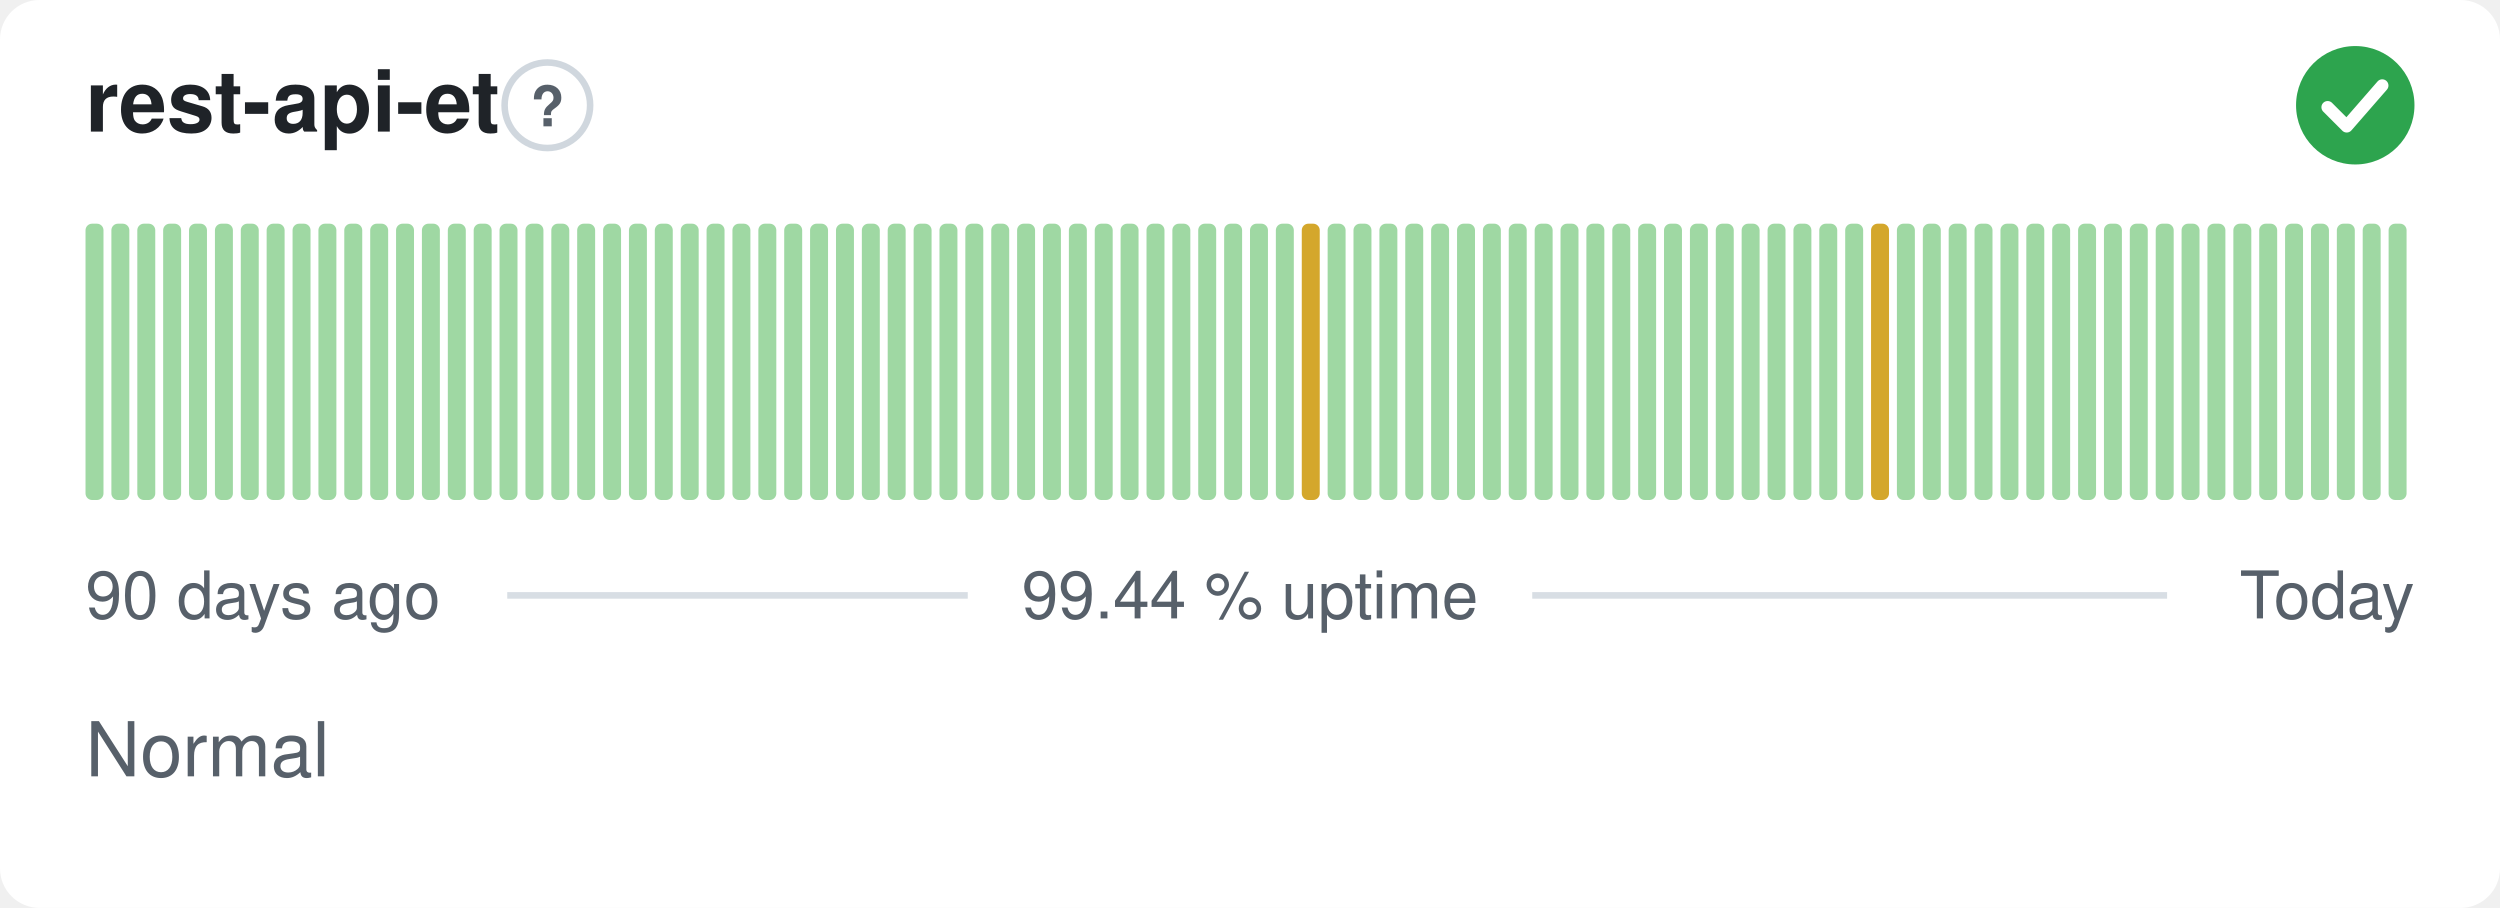
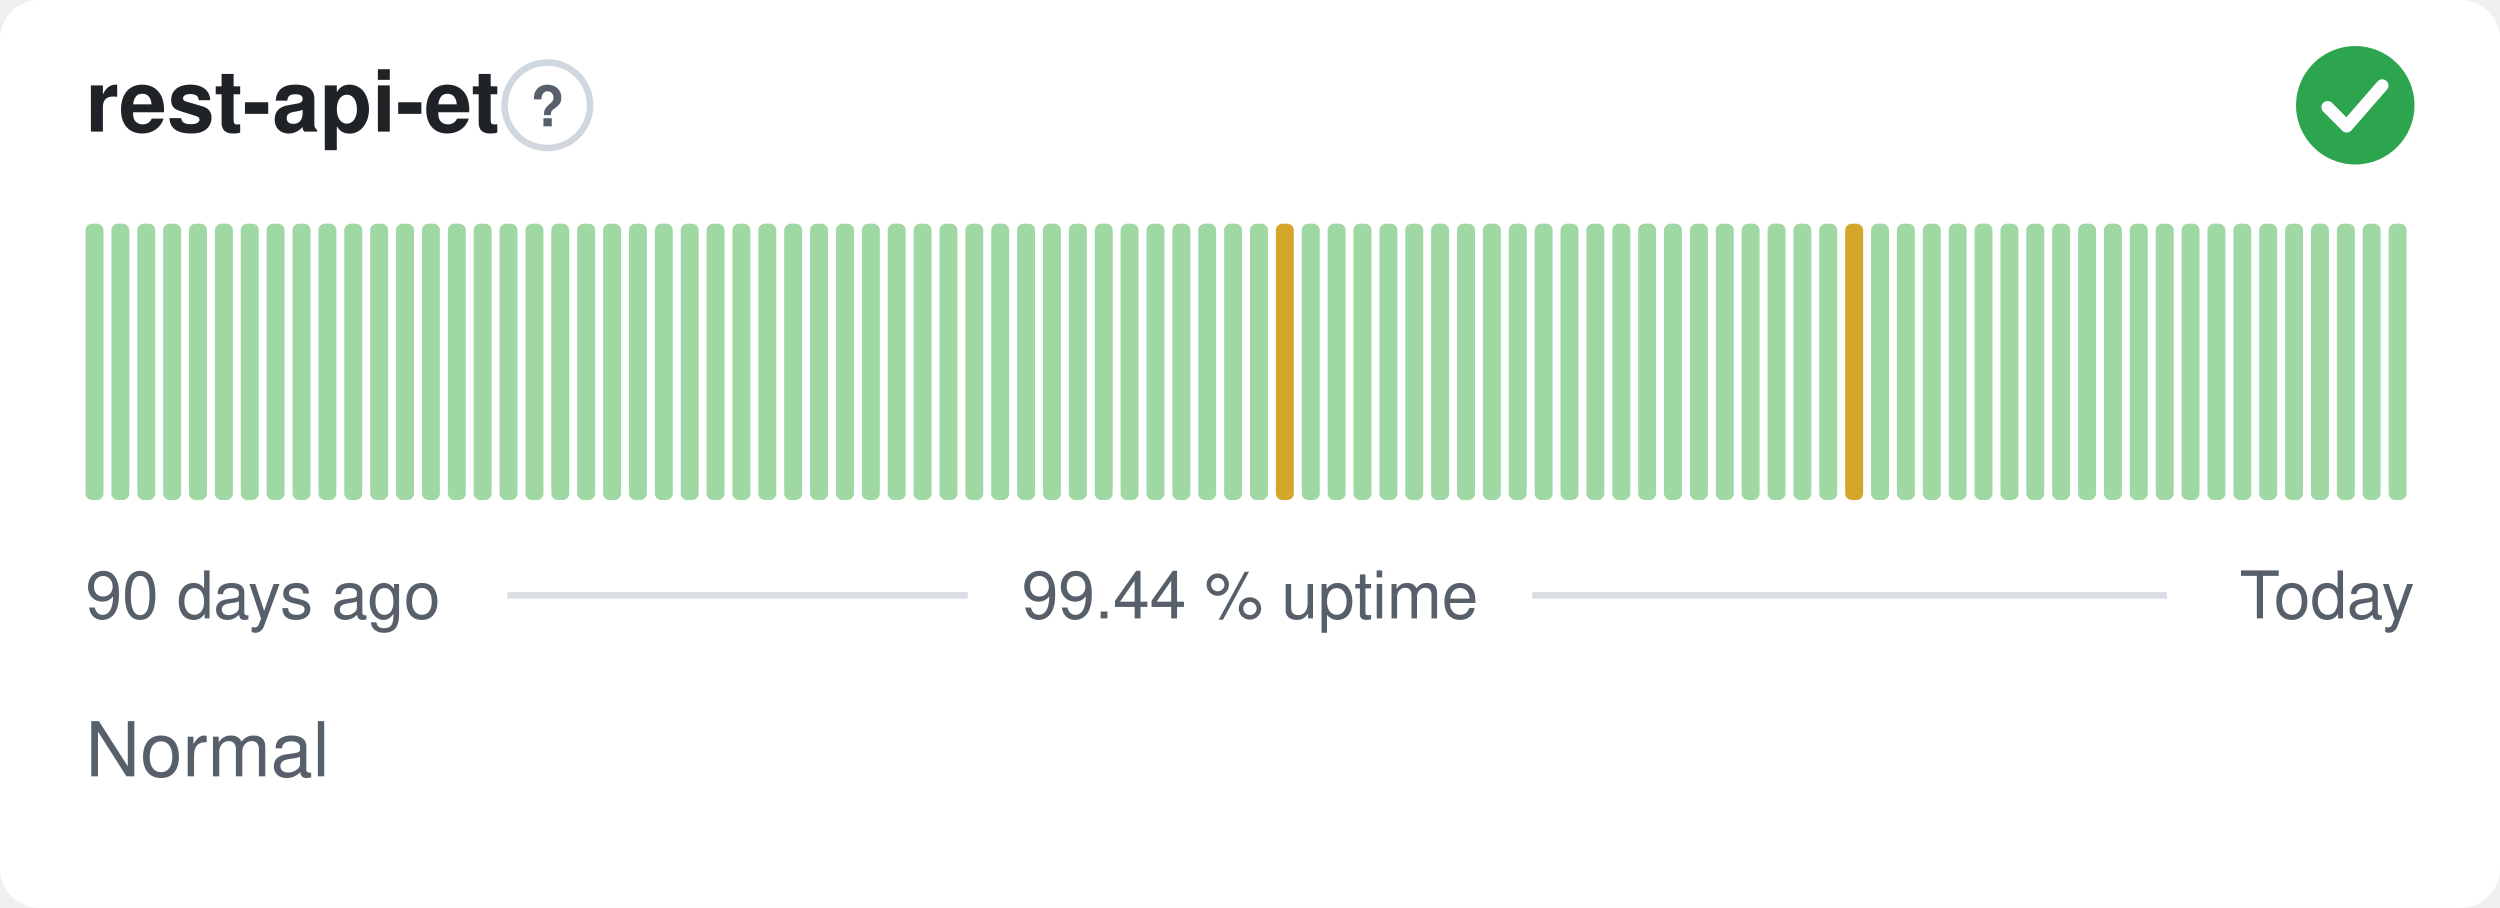
<svg xmlns="http://www.w3.org/2000/svg" width="380" height="138" viewBox="0 0 380 138" role="img" aria-label="rest-api-et: Normal, 99.44 % uptime over the last 90 days" font-family="-apple-system,BlinkMacSystemFont,'Segoe UI',Helvetica,Arial,sans-serif">
  <style>
    @media (prefers-color-scheme: dark) {
      .bg { fill: #0d1117 }
      .title { fill: #e6edf3 }
      .muted { fill: #8b949e }
      .hint { stroke: #30363d }
      .rule { stroke: #30363d }
      .nodata { fill: #21262d }
    }
  </style>
  <rect class="bg" width="380" height="138" rx="6" fill="#ffffff" />
  <text class="title" x="13" y="20" font-size="13" font-weight="600" fill="#1f2328">rest-api-et</text>
  <circle class="hint" cx="83.2" cy="16" r="6.5" fill="none" stroke="#d0d7de" stroke-width="1" />
  <text class="muted" x="83.2" y="19.2" text-anchor="middle" font-size="8.5" font-weight="700" fill="#57606a">?</text>
  <circle cx="358" cy="16" r="9" fill="#2da44e" />
  <path d="M353.80 16.30l2.90 2.90 5.40 -6.20" fill="none" stroke="#fff" stroke-width="1.89" stroke-linecap="round" stroke-linejoin="round" />
  <rect x="13.00" y="34.00" width="2.73" height="42.00" rx="1" fill="#9fd8a3" />
  <rect x="16.93" y="34.00" width="2.73" height="42.00" rx="1" fill="#9fd8a3" />
  <rect x="20.87" y="34.00" width="2.73" height="42.00" rx="1" fill="#9fd8a3" />
  <rect x="24.80" y="34.00" width="2.73" height="42.00" rx="1" fill="#9fd8a3" />
  <rect x="28.73" y="34.00" width="2.73" height="42.00" rx="1" fill="#9fd8a3" />
  <rect x="32.67" y="34.00" width="2.73" height="42.00" rx="1" fill="#9fd8a3" />
  <rect x="36.60" y="34.00" width="2.73" height="42.00" rx="1" fill="#9fd8a3" />
  <rect x="40.53" y="34.00" width="2.73" height="42.00" rx="1" fill="#9fd8a3" />
  <rect x="44.47" y="34.00" width="2.73" height="42.00" rx="1" fill="#9fd8a3" />
  <rect x="48.40" y="34.00" width="2.73" height="42.00" rx="1" fill="#9fd8a3" />
  <rect x="52.33" y="34.00" width="2.73" height="42.00" rx="1" fill="#9fd8a3" />
  <rect x="56.27" y="34.00" width="2.73" height="42.00" rx="1" fill="#9fd8a3" />
  <rect x="60.20" y="34.00" width="2.73" height="42.00" rx="1" fill="#9fd8a3" />
  <rect x="64.13" y="34.00" width="2.73" height="42.00" rx="1" fill="#9fd8a3" />
  <rect x="68.07" y="34.00" width="2.73" height="42.00" rx="1" fill="#9fd8a3" />
  <rect x="72.00" y="34.00" width="2.73" height="42.00" rx="1" fill="#9fd8a3" />
  <rect x="75.93" y="34.00" width="2.73" height="42.00" rx="1" fill="#9fd8a3" />
  <rect x="79.87" y="34.00" width="2.73" height="42.00" rx="1" fill="#9fd8a3" />
  <rect x="83.80" y="34.00" width="2.73" height="42.00" rx="1" fill="#9fd8a3" />
  <rect x="87.73" y="34.00" width="2.73" height="42.00" rx="1" fill="#9fd8a3" />
  <rect x="91.67" y="34.00" width="2.73" height="42.00" rx="1" fill="#9fd8a3" />
  <rect x="95.60" y="34.00" width="2.73" height="42.00" rx="1" fill="#9fd8a3" />
  <rect x="99.53" y="34.00" width="2.73" height="42.00" rx="1" fill="#9fd8a3" />
  <rect x="103.47" y="34.00" width="2.73" height="42.00" rx="1" fill="#9fd8a3" />
  <rect x="107.40" y="34.00" width="2.73" height="42.00" rx="1" fill="#9fd8a3" />
  <rect x="111.33" y="34.00" width="2.73" height="42.00" rx="1" fill="#9fd8a3" />
  <rect x="115.27" y="34.00" width="2.73" height="42.00" rx="1" fill="#9fd8a3" />
  <rect x="119.20" y="34.00" width="2.73" height="42.00" rx="1" fill="#9fd8a3" />
  <rect x="123.13" y="34.00" width="2.73" height="42.00" rx="1" fill="#9fd8a3" />
  <rect x="127.07" y="34.00" width="2.73" height="42.00" rx="1" fill="#9fd8a3" />
  <rect x="131.00" y="34.00" width="2.73" height="42.00" rx="1" fill="#9fd8a3" />
  <rect x="134.93" y="34.00" width="2.73" height="42.00" rx="1" fill="#9fd8a3" />
  <rect x="138.87" y="34.00" width="2.73" height="42.00" rx="1" fill="#9fd8a3" />
  <rect x="142.80" y="34.00" width="2.73" height="42.00" rx="1" fill="#9fd8a3" />
  <rect x="146.73" y="34.00" width="2.73" height="42.00" rx="1" fill="#9fd8a3" />
  <rect x="150.67" y="34.00" width="2.73" height="42.00" rx="1" fill="#9fd8a3" />
  <rect x="154.60" y="34.00" width="2.73" height="42.00" rx="1" fill="#9fd8a3" />
  <rect x="158.53" y="34.00" width="2.73" height="42.00" rx="1" fill="#9fd8a3" />
  <rect x="162.47" y="34.00" width="2.73" height="42.00" rx="1" fill="#9fd8a3" />
  <rect x="166.40" y="34.00" width="2.73" height="42.00" rx="1" fill="#9fd8a3" />
  <rect x="170.33" y="34.00" width="2.73" height="42.00" rx="1" fill="#9fd8a3" />
  <rect x="174.27" y="34.00" width="2.73" height="42.00" rx="1" fill="#9fd8a3" />
  <rect x="178.20" y="34.00" width="2.73" height="42.00" rx="1" fill="#9fd8a3" />
  <rect x="182.13" y="34.00" width="2.73" height="42.00" rx="1" fill="#9fd8a3" />
  <rect x="186.07" y="34.00" width="2.73" height="42.00" rx="1" fill="#9fd8a3" />
  <rect x="190.00" y="34.00" width="2.73" height="42.00" rx="1" fill="#9fd8a3" />
-   <rect x="193.93" y="34.00" width="2.73" height="42.00" rx="1" fill="#9fd8a3" />
-   <rect x="197.87" y="34.00" width="2.73" height="42.00" rx="1" fill="#d4a72c" />
+   <rect x="193.93" y="34.00" width="2.73" height="42.00" rx="1" fill="#d4a72c" />
+   <rect x="197.87" y="34.00" width="2.73" height="42.00" rx="1" fill="#9fd8a3" />
  <rect x="201.80" y="34.00" width="2.73" height="42.00" rx="1" fill="#9fd8a3" />
  <rect x="205.73" y="34.00" width="2.73" height="42.00" rx="1" fill="#9fd8a3" />
  <rect x="209.67" y="34.00" width="2.73" height="42.00" rx="1" fill="#9fd8a3" />
  <rect x="213.60" y="34.00" width="2.73" height="42.00" rx="1" fill="#9fd8a3" />
  <rect x="217.53" y="34.00" width="2.73" height="42.00" rx="1" fill="#9fd8a3" />
  <rect x="221.47" y="34.00" width="2.73" height="42.00" rx="1" fill="#9fd8a3" />
  <rect x="225.40" y="34.00" width="2.73" height="42.00" rx="1" fill="#9fd8a3" />
  <rect x="229.33" y="34.00" width="2.73" height="42.00" rx="1" fill="#9fd8a3" />
  <rect x="233.27" y="34.00" width="2.73" height="42.00" rx="1" fill="#9fd8a3" />
  <rect x="237.20" y="34.00" width="2.73" height="42.00" rx="1" fill="#9fd8a3" />
  <rect x="241.13" y="34.00" width="2.73" height="42.00" rx="1" fill="#9fd8a3" />
  <rect x="245.07" y="34.00" width="2.73" height="42.00" rx="1" fill="#9fd8a3" />
  <rect x="249.00" y="34.00" width="2.73" height="42.00" rx="1" fill="#9fd8a3" />
  <rect x="252.93" y="34.00" width="2.73" height="42.00" rx="1" fill="#9fd8a3" />
  <rect x="256.87" y="34.00" width="2.73" height="42.00" rx="1" fill="#9fd8a3" />
  <rect x="260.80" y="34.00" width="2.73" height="42.00" rx="1" fill="#9fd8a3" />
  <rect x="264.73" y="34.00" width="2.73" height="42.00" rx="1" fill="#9fd8a3" />
  <rect x="268.67" y="34.00" width="2.73" height="42.00" rx="1" fill="#9fd8a3" />
  <rect x="272.60" y="34.00" width="2.73" height="42.00" rx="1" fill="#9fd8a3" />
  <rect x="276.53" y="34.00" width="2.73" height="42.00" rx="1" fill="#9fd8a3" />
-   <rect x="280.47" y="34.00" width="2.73" height="42.00" rx="1" fill="#9fd8a3" />
-   <rect x="284.40" y="34.00" width="2.73" height="42.00" rx="1" fill="#d4a72c" />
+   <rect x="280.47" y="34.00" width="2.73" height="42.00" rx="1" fill="#d4a72c" />
+   <rect x="284.40" y="34.00" width="2.73" height="42.00" rx="1" fill="#9fd8a3" />
  <rect x="288.33" y="34.00" width="2.73" height="42.00" rx="1" fill="#9fd8a3" />
  <rect x="292.27" y="34.00" width="2.73" height="42.00" rx="1" fill="#9fd8a3" />
  <rect x="296.20" y="34.00" width="2.73" height="42.00" rx="1" fill="#9fd8a3" />
  <rect x="300.13" y="34.00" width="2.73" height="42.00" rx="1" fill="#9fd8a3" />
  <rect x="304.07" y="34.00" width="2.73" height="42.00" rx="1" fill="#9fd8a3" />
  <rect x="308.00" y="34.00" width="2.73" height="42.00" rx="1" fill="#9fd8a3" />
  <rect x="311.93" y="34.00" width="2.73" height="42.00" rx="1" fill="#9fd8a3" />
  <rect x="315.87" y="34.00" width="2.73" height="42.00" rx="1" fill="#9fd8a3" />
  <rect x="319.80" y="34.00" width="2.73" height="42.00" rx="1" fill="#9fd8a3" />
  <rect x="323.73" y="34.00" width="2.73" height="42.00" rx="1" fill="#9fd8a3" />
  <rect x="327.67" y="34.00" width="2.73" height="42.00" rx="1" fill="#9fd8a3" />
  <rect x="331.60" y="34.00" width="2.73" height="42.00" rx="1" fill="#9fd8a3" />
  <rect x="335.53" y="34.00" width="2.73" height="42.00" rx="1" fill="#9fd8a3" />
  <rect x="339.47" y="34.00" width="2.73" height="42.00" rx="1" fill="#9fd8a3" />
  <rect x="343.40" y="34.00" width="2.73" height="42.00" rx="1" fill="#9fd8a3" />
  <rect x="347.33" y="34.00" width="2.73" height="42.00" rx="1" fill="#9fd8a3" />
  <rect x="351.27" y="34.00" width="2.73" height="42.00" rx="1" fill="#9fd8a3" />
  <rect x="355.20" y="34.00" width="2.73" height="42.00" rx="1" fill="#9fd8a3" />
  <rect x="359.13" y="34.00" width="2.73" height="42.00" rx="1" fill="#9fd8a3" />
  <rect x="363.07" y="34.00" width="2.73" height="42.00" rx="1" fill="#9fd8a3" />
  <text class="muted" x="13" y="94" font-size="10" fill="#57606a">90 days ago</text>
  <text class="muted" x="190" y="94" text-anchor="middle" font-size="10" fill="#57606a">99.44 % uptime</text>
  <text class="muted" x="367" y="94" text-anchor="end" font-size="10" fill="#57606a">Today</text>
  <line class="rule" x1="77.1" y1="90.5" x2="147.1" y2="90.5" stroke="#d8dee4" stroke-width="1" />
  <line class="rule" x1="232.9" y1="90.5" x2="329.4" y2="90.5" stroke="#d8dee4" stroke-width="1" />
  <text class="muted" x="13" y="118" font-size="11.5" fill="#57606a">Normal</text>
</svg>
